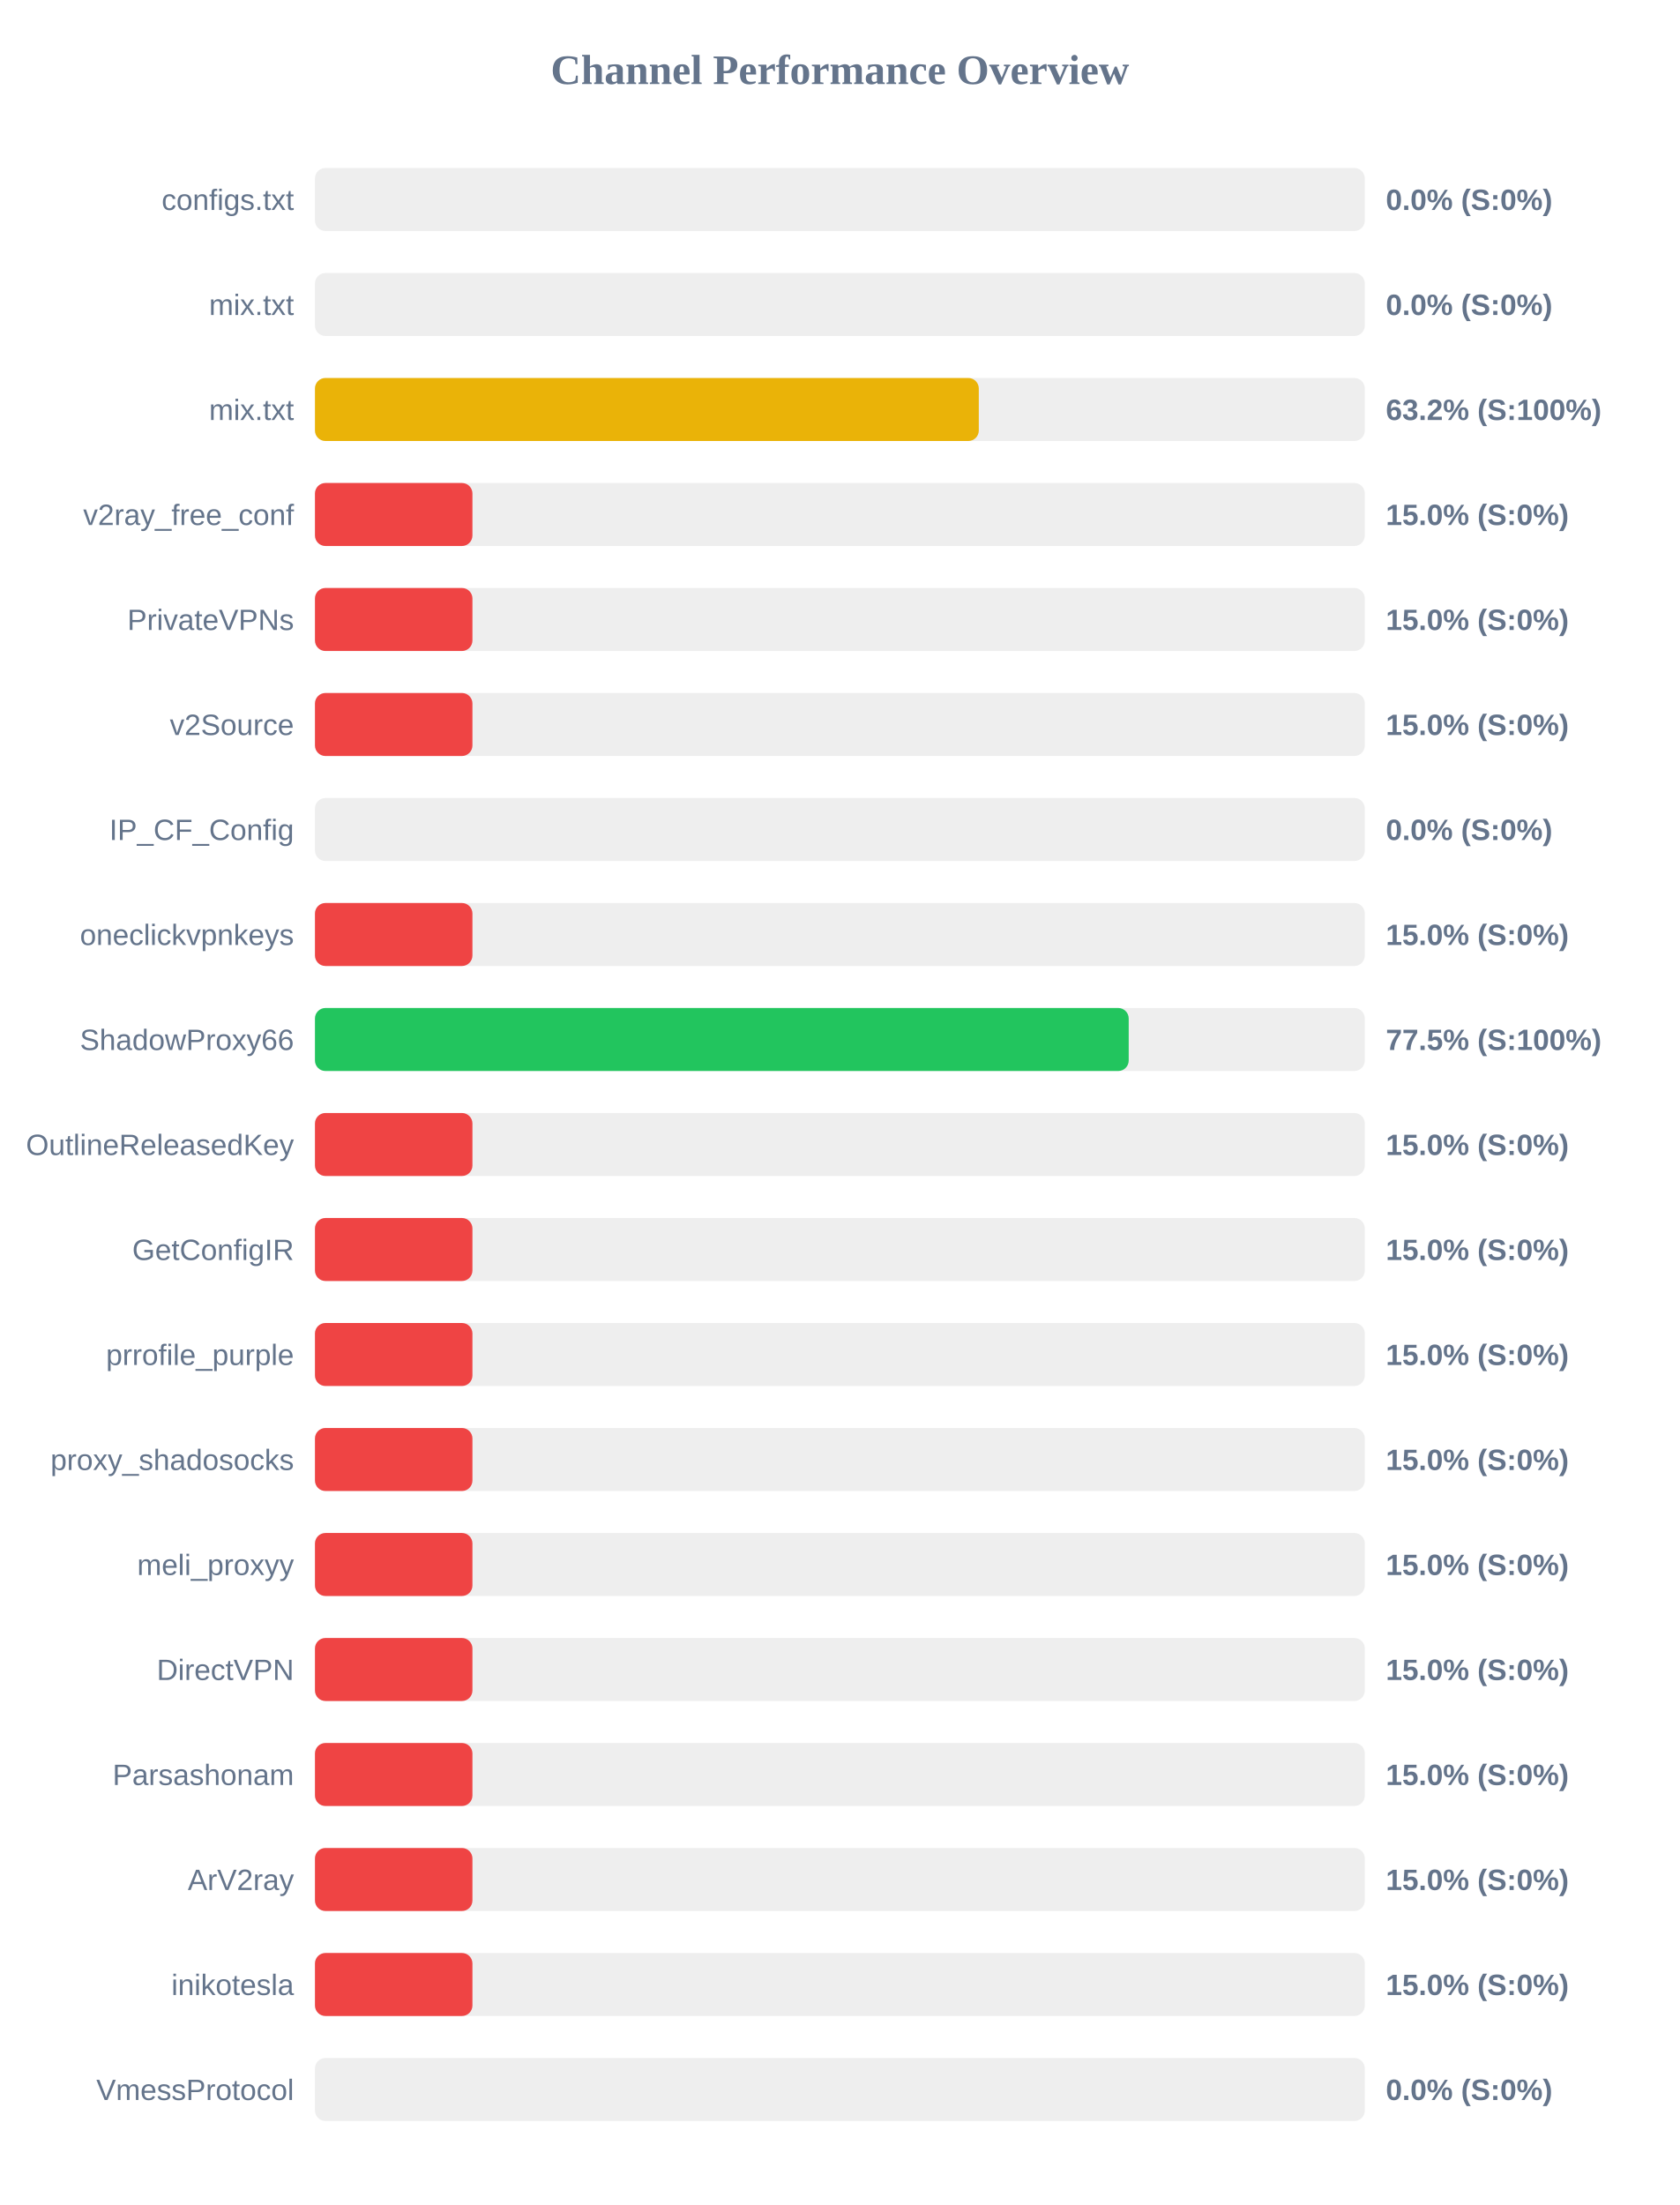
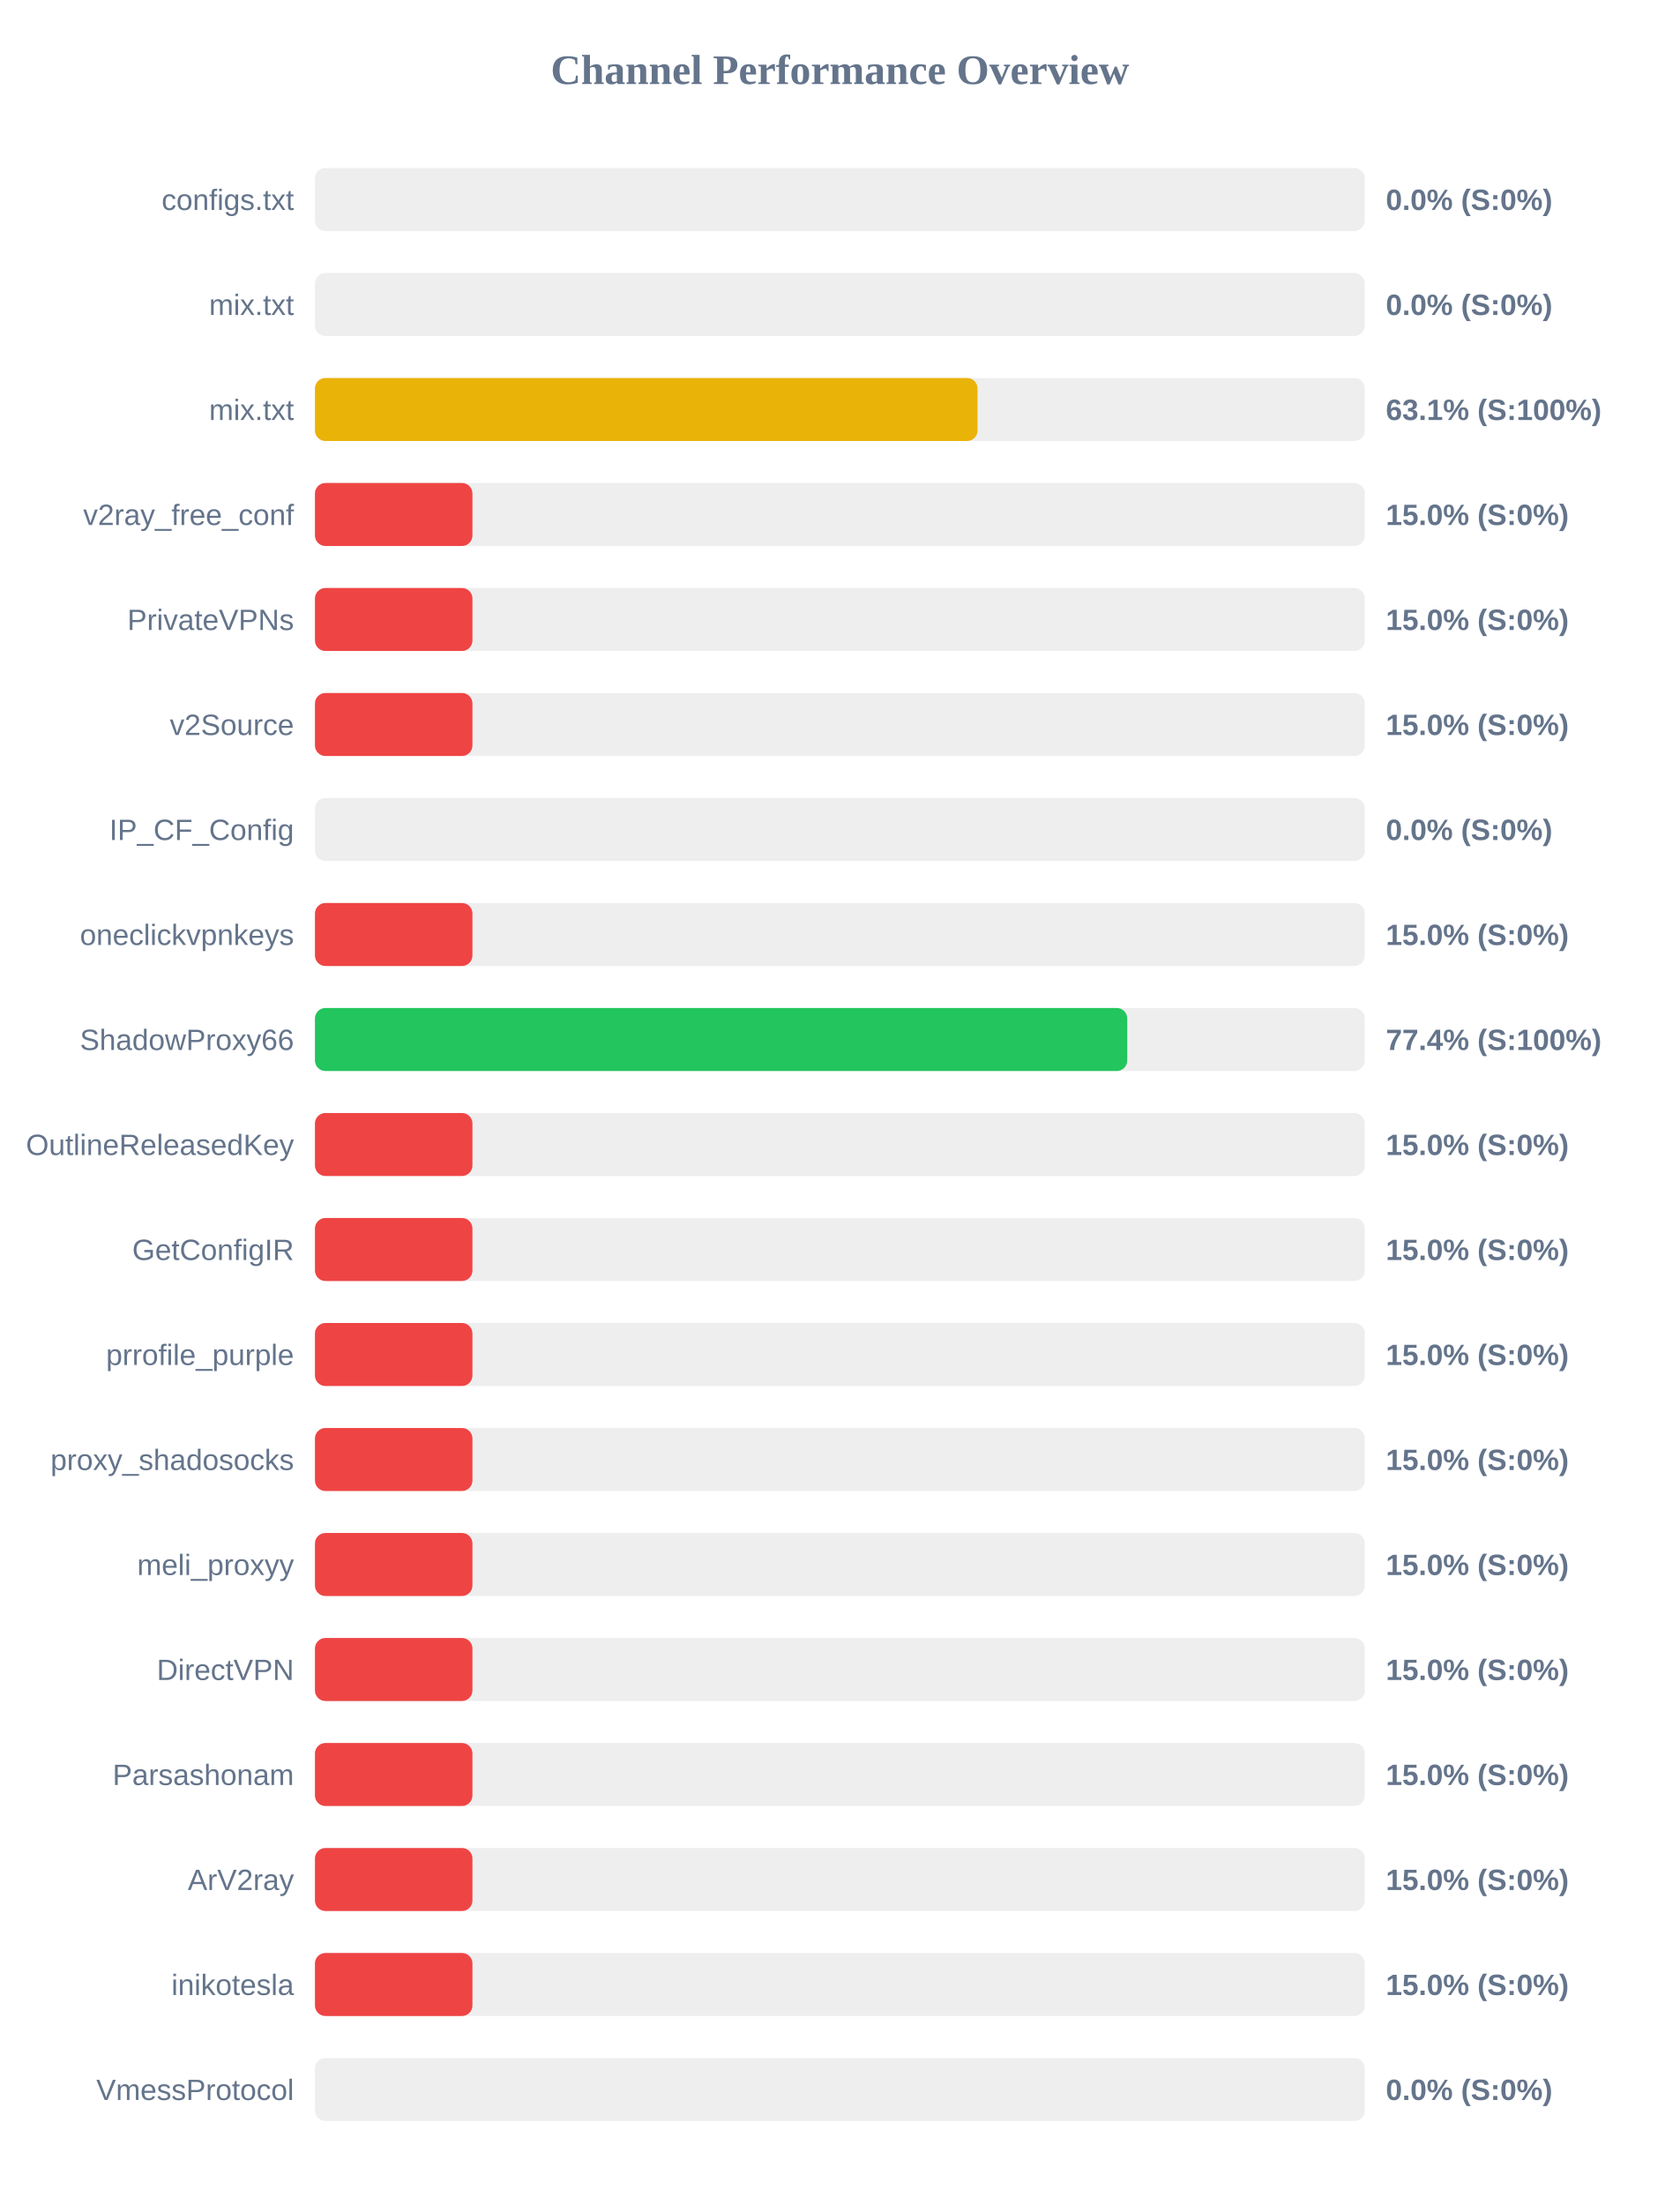
<svg xmlns="http://www.w3.org/2000/svg" width="800" height="1050" version="1.1">
  <style>
        .row { font: 14px Arial; fill: #64748b; }
        .score { font: bold 14px Arial; fill: #64748b; }
    </style>
  <text x="400" y="40" text-anchor="middle" font-size="20px" font-weight="bold" fill="#64748b">Channel Performance Overview</text>
  <rect x="150" y="80" width="500" height="30" fill="#eee" rx="5" />
  <rect x="150" y="80" width="0.0" height="30" fill="#ef4444" rx="5" />
  <text x="140" y="100" text-anchor="end" class="row">configs.txt</text>
  <text x="660" y="100" text-anchor="start" class="score">0.0% (S:0%)</text>
  <rect x="150" y="130" width="500" height="30" fill="#eee" rx="5" />
  <rect x="150" y="130" width="0.0" height="30" fill="#ef4444" rx="5" />
  <text x="140" y="150" text-anchor="end" class="row">mix.txt</text>
  <text x="660" y="150" text-anchor="start" class="score">0.0% (S:0%)</text>
  <rect x="150" y="180" width="500" height="30" fill="#eee" rx="5" />
-   <rect x="150" y="180" width="316.15" height="30" fill="#eab308" rx="5" />
+   <rect x="150" y="180" width="315.55" height="30" fill="#eab308" rx="5" />
  <text x="140" y="200" text-anchor="end" class="row">mix.txt</text>
-   <text x="660" y="200" text-anchor="start" class="score">63.2% (S:100%)</text>
+   <text x="660" y="200" text-anchor="start" class="score">63.1% (S:100%)</text>
  <rect x="150" y="230" width="500" height="30" fill="#eee" rx="5" />
  <rect x="150" y="230" width="75.0" height="30" fill="#ef4444" rx="5" />
  <text x="140" y="250" text-anchor="end" class="row">v2ray_free_conf</text>
  <text x="660" y="250" text-anchor="start" class="score">15.0% (S:0%)</text>
  <rect x="150" y="280" width="500" height="30" fill="#eee" rx="5" />
  <rect x="150" y="280" width="75.0" height="30" fill="#ef4444" rx="5" />
  <text x="140" y="300" text-anchor="end" class="row">PrivateVPNs</text>
  <text x="660" y="300" text-anchor="start" class="score">15.0% (S:0%)</text>
  <rect x="150" y="330" width="500" height="30" fill="#eee" rx="5" />
  <rect x="150" y="330" width="75.0" height="30" fill="#ef4444" rx="5" />
  <text x="140" y="350" text-anchor="end" class="row">v2Source</text>
  <text x="660" y="350" text-anchor="start" class="score">15.0% (S:0%)</text>
  <rect x="150" y="380" width="500" height="30" fill="#eee" rx="5" />
  <rect x="150" y="380" width="0.0" height="30" fill="#ef4444" rx="5" />
  <text x="140" y="400" text-anchor="end" class="row">IP_CF_Config</text>
  <text x="660" y="400" text-anchor="start" class="score">0.0% (S:0%)</text>
  <rect x="150" y="430" width="500" height="30" fill="#eee" rx="5" />
  <rect x="150" y="430" width="75.0" height="30" fill="#ef4444" rx="5" />
  <text x="140" y="450" text-anchor="end" class="row">oneclickvpnkeys</text>
  <text x="660" y="450" text-anchor="start" class="score">15.0% (S:0%)</text>
  <rect x="150" y="480" width="500" height="30" fill="#eee" rx="5" />
-   <rect x="150" y="480" width="387.55" height="30" fill="#22c55e" rx="5" />
+   <rect x="150" y="480" width="386.85" height="30" fill="#22c55e" rx="5" />
  <text x="140" y="500" text-anchor="end" class="row">ShadowProxy66</text>
-   <text x="660" y="500" text-anchor="start" class="score">77.5% (S:100%)</text>
+   <text x="660" y="500" text-anchor="start" class="score">77.4% (S:100%)</text>
  <rect x="150" y="530" width="500" height="30" fill="#eee" rx="5" />
  <rect x="150" y="530" width="75.0" height="30" fill="#ef4444" rx="5" />
  <text x="140" y="550" text-anchor="end" class="row">OutlineReleasedKey</text>
  <text x="660" y="550" text-anchor="start" class="score">15.0% (S:0%)</text>
  <rect x="150" y="580" width="500" height="30" fill="#eee" rx="5" />
  <rect x="150" y="580" width="75.0" height="30" fill="#ef4444" rx="5" />
  <text x="140" y="600" text-anchor="end" class="row">GetConfigIR</text>
  <text x="660" y="600" text-anchor="start" class="score">15.0% (S:0%)</text>
  <rect x="150" y="630" width="500" height="30" fill="#eee" rx="5" />
  <rect x="150" y="630" width="75.0" height="30" fill="#ef4444" rx="5" />
  <text x="140" y="650" text-anchor="end" class="row">prrofile_purple</text>
  <text x="660" y="650" text-anchor="start" class="score">15.0% (S:0%)</text>
  <rect x="150" y="680" width="500" height="30" fill="#eee" rx="5" />
  <rect x="150" y="680" width="75.0" height="30" fill="#ef4444" rx="5" />
  <text x="140" y="700" text-anchor="end" class="row">proxy_shadosocks</text>
  <text x="660" y="700" text-anchor="start" class="score">15.0% (S:0%)</text>
  <rect x="150" y="730" width="500" height="30" fill="#eee" rx="5" />
  <rect x="150" y="730" width="75.0" height="30" fill="#ef4444" rx="5" />
  <text x="140" y="750" text-anchor="end" class="row">meli_proxyy</text>
  <text x="660" y="750" text-anchor="start" class="score">15.0% (S:0%)</text>
  <rect x="150" y="780" width="500" height="30" fill="#eee" rx="5" />
  <rect x="150" y="780" width="75.0" height="30" fill="#ef4444" rx="5" />
  <text x="140" y="800" text-anchor="end" class="row">DirectVPN</text>
  <text x="660" y="800" text-anchor="start" class="score">15.0% (S:0%)</text>
  <rect x="150" y="830" width="500" height="30" fill="#eee" rx="5" />
  <rect x="150" y="830" width="75.0" height="30" fill="#ef4444" rx="5" />
  <text x="140" y="850" text-anchor="end" class="row">Parsashonam</text>
  <text x="660" y="850" text-anchor="start" class="score">15.0% (S:0%)</text>
  <rect x="150" y="880" width="500" height="30" fill="#eee" rx="5" />
  <rect x="150" y="880" width="75.0" height="30" fill="#ef4444" rx="5" />
  <text x="140" y="900" text-anchor="end" class="row">ArV2ray</text>
  <text x="660" y="900" text-anchor="start" class="score">15.0% (S:0%)</text>
  <rect x="150" y="930" width="500" height="30" fill="#eee" rx="5" />
  <rect x="150" y="930" width="75.0" height="30" fill="#ef4444" rx="5" />
  <text x="140" y="950" text-anchor="end" class="row">inikotesla</text>
  <text x="660" y="950" text-anchor="start" class="score">15.0% (S:0%)</text>
  <rect x="150" y="980" width="500" height="30" fill="#eee" rx="5" />
  <rect x="150" y="980" width="0.0" height="30" fill="#ef4444" rx="5" />
  <text x="140" y="1000" text-anchor="end" class="row">VmessProtocol</text>
  <text x="660" y="1000" text-anchor="start" class="score">0.0% (S:0%)</text>
</svg>
